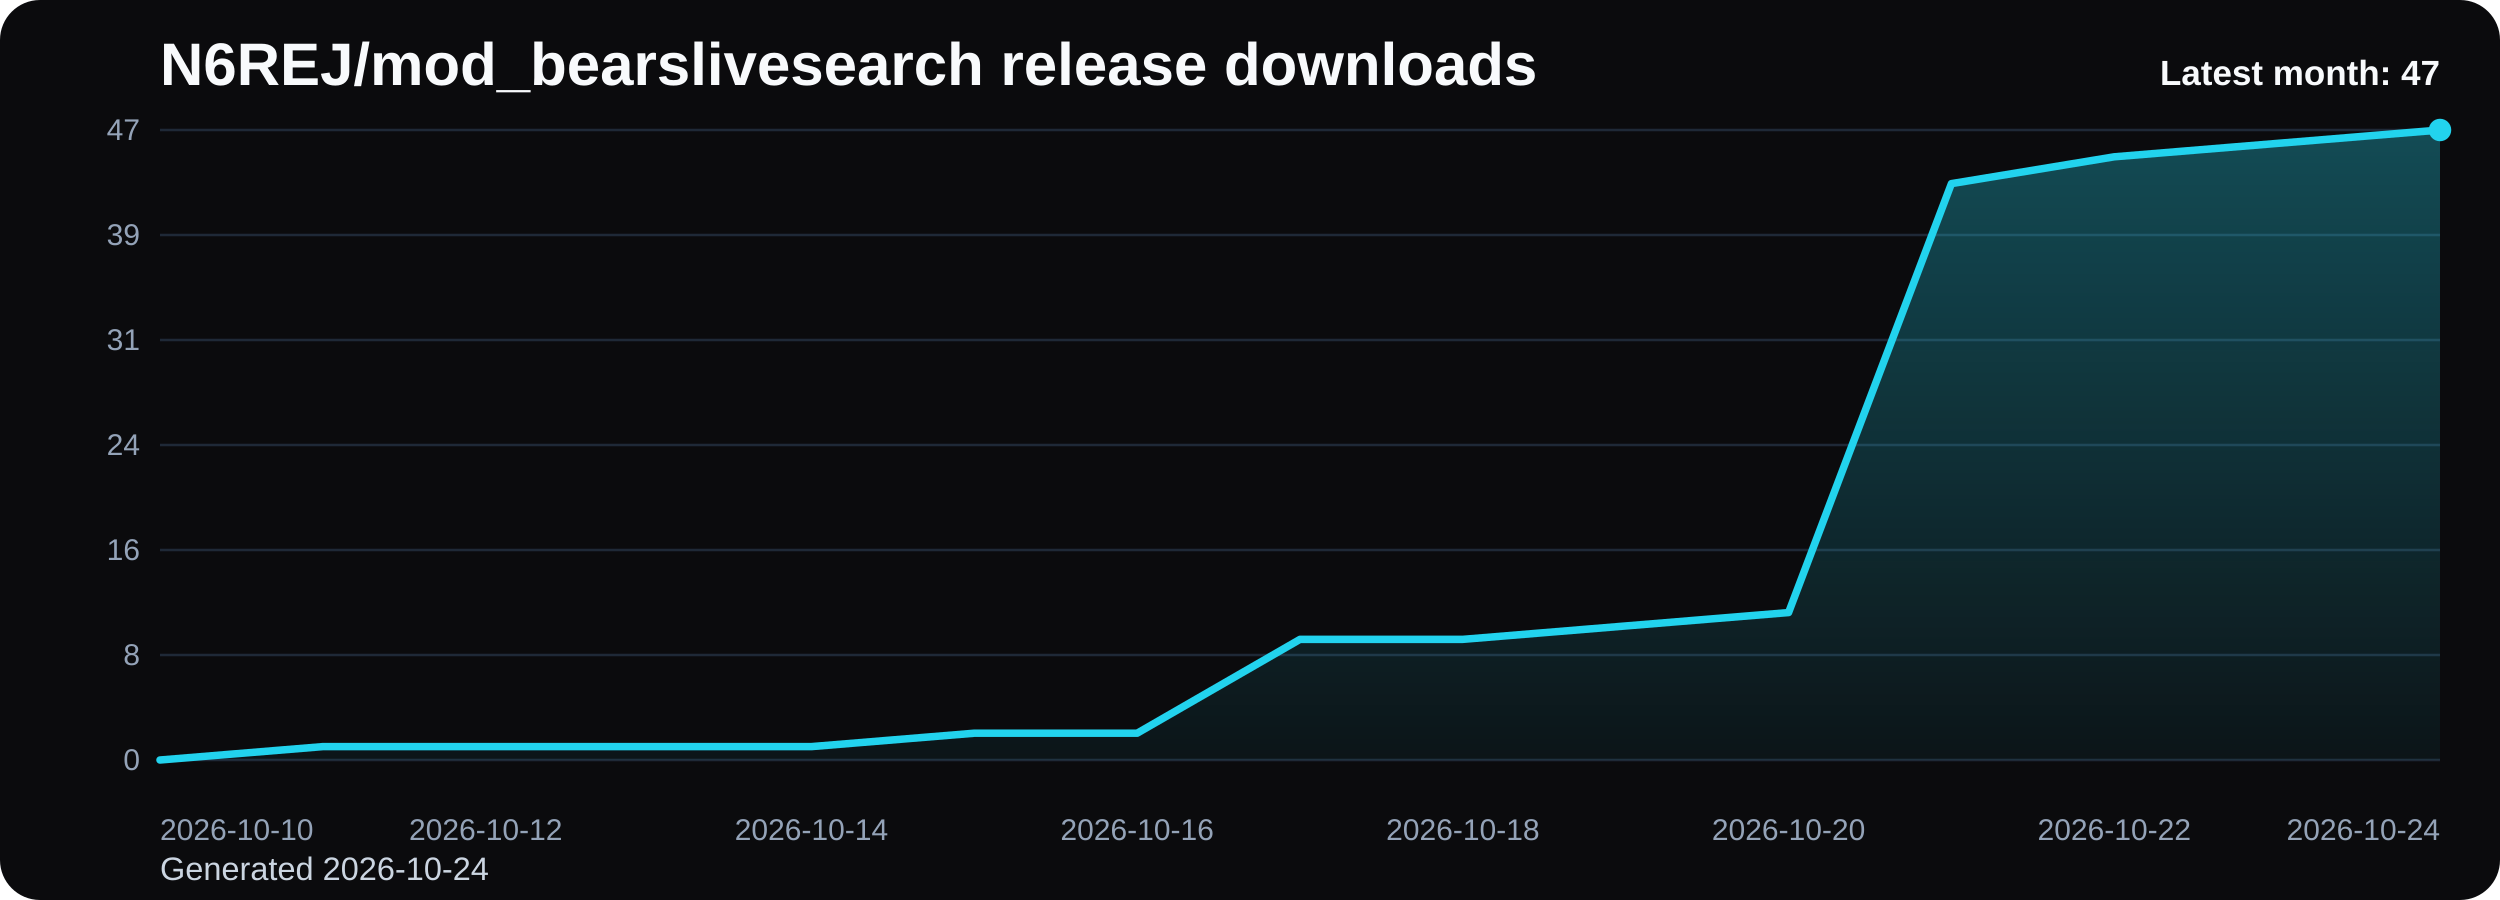
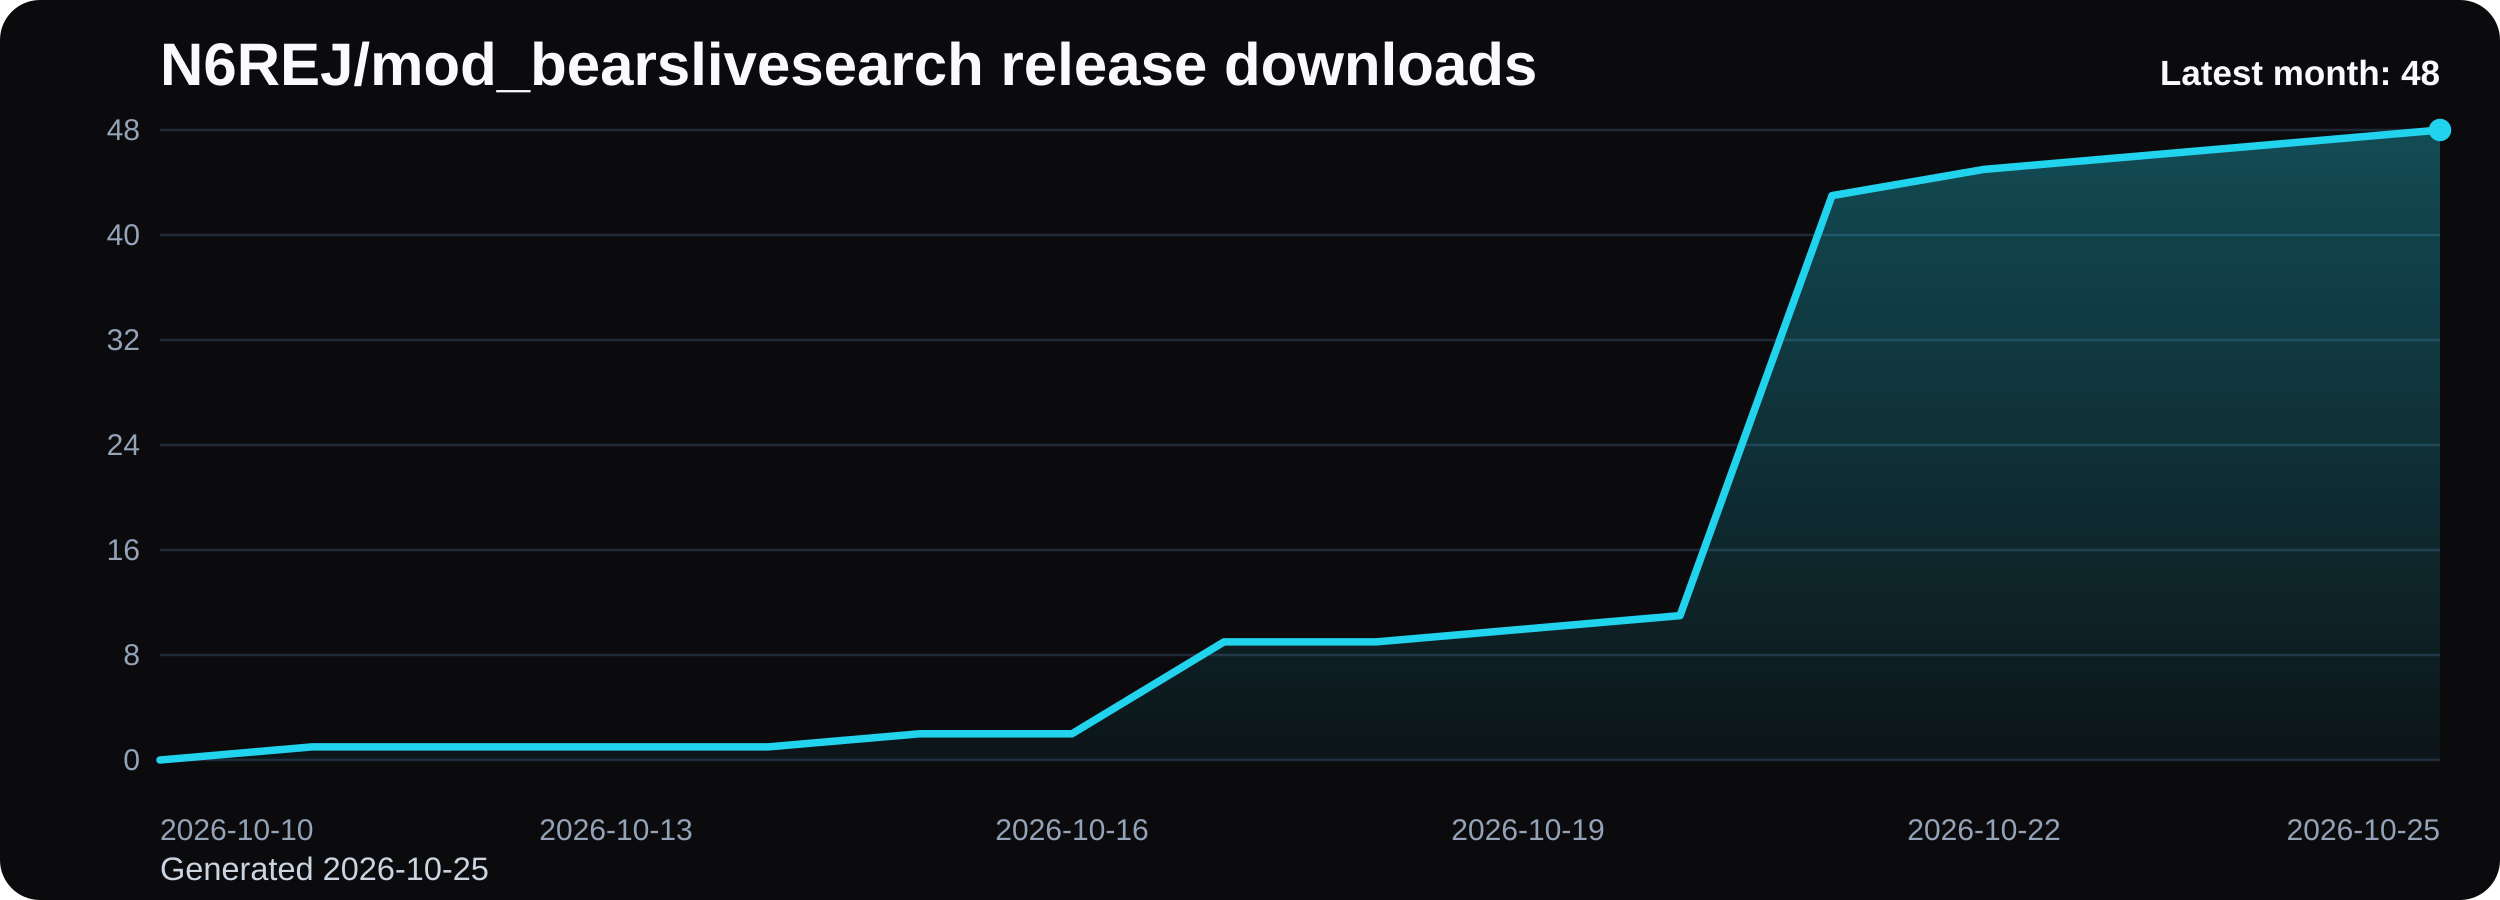
<svg xmlns="http://www.w3.org/2000/svg" viewBox="0 0 1000 360" role="img" aria-label="N6REJ/mod_bearslivesearch release downloads chart">
  <defs>
    <linearGradient id="fill-monthly-black" x1="0" y1="0" x2="0" y2="1">
      <stop offset="0%" stop-color="#22d3ee" stop-opacity="0.32" />
      <stop offset="100%" stop-color="#22d3ee" stop-opacity="0.05" />
    </linearGradient>
    <style>
      .bg { fill: #0b0b0d; }
      .title { font: 700 24px Arial, sans-serif; fill: #f8fafc; }
      .sub { font: 400 13px Arial, sans-serif; fill: #cbd5e1; }
      .grid { stroke: #1f2937; stroke-width: 1; }
      .axis { font: 400 12px Arial, sans-serif; fill: #94a3b8; }
      .line { fill: none; stroke: #22d3ee; stroke-width: 3; stroke-linecap: round; stroke-linejoin: round; }
      .dot { fill: #22d3ee; }
      .value { font: 600 11px Arial, sans-serif; fill: #cbd5e1; }
      .latest { font: 700 14px Arial, sans-serif; fill: #f8fafc; }
    </style>
  </defs>
  <rect class="bg" x="0" y="0" width="1000" height="360" rx="16" />
  <text class="title" x="64" y="34">N6REJ/mod_bearslivesearch release downloads</text>
-   <text class="sub" x="64" y="352">Generated 2026-10-24</text>
+   <text class="sub" x="64" y="352">Generated 2026-10-25</text>
  <line x1="64" y1="52.00" x2="976" y2="52.00" class="grid" />
-   <text x="56" y="56.00" text-anchor="end" class="axis">47</text>
+   <text x="56" y="56.00" text-anchor="end" class="axis">48</text>
  <line x1="64" y1="94.00" x2="976" y2="94.00" class="grid" />
-   <text x="56" y="98.00" text-anchor="end" class="axis">39</text>
+   <text x="56" y="98.00" text-anchor="end" class="axis">40</text>
  <line x1="64" y1="136.00" x2="976" y2="136.00" class="grid" />
-   <text x="56" y="140.00" text-anchor="end" class="axis">31</text>
+   <text x="56" y="140.00" text-anchor="end" class="axis">32</text>
  <line x1="64" y1="178.00" x2="976" y2="178.00" class="grid" />
  <text x="56" y="182.00" text-anchor="end" class="axis">24</text>
  <line x1="64" y1="220.00" x2="976" y2="220.00" class="grid" />
  <text x="56" y="224.00" text-anchor="end" class="axis">16</text>
  <line x1="64" y1="262.00" x2="976" y2="262.00" class="grid" />
  <text x="56" y="266.00" text-anchor="end" class="axis">8</text>
  <line x1="64" y1="304.00" x2="976" y2="304.00" class="grid" />
  <text x="56" y="308.00" text-anchor="end" class="axis">0</text>
-   <path d="M 64.00 304 L 64.00 304.00 L 129.14 298.64 L 194.29 298.64 L 259.43 298.64 L 324.57 298.64 L 389.71 293.28 L 454.86 293.28 L 520.00 255.74 L 585.14 255.74 L 650.29 250.38 L 715.43 245.02 L 780.57 73.45 L 845.71 62.72 L 910.86 57.36 L 976.00 52.00 L 976.00 304 Z" fill="url(#fill-monthly-black)" />
-   <polyline class="line" points="64.00,304.00 129.14,298.64 194.29,298.64 259.43,298.64 324.57,298.64 389.71,293.28 454.86,293.28 520.00,255.74 585.14,255.74 650.29,250.38 715.43,245.02 780.57,73.45 845.71,62.72 910.86,57.36 976.00,52.00" />
+   <path d="M 64.00 304 L 64.00 304.00 L 124.80 298.75 L 185.60 298.75 L 246.40 298.75 L 307.20 298.75 L 368.00 293.50 L 428.80 293.50 L 489.60 256.75 L 550.40 256.75 L 611.20 251.50 L 672.00 246.25 L 732.80 78.25 L 793.60 67.75 L 854.40 62.50 L 915.20 57.25 L 976.00 52.00 L 976.00 304 Z" fill="url(#fill-monthly-black)" />
+   <polyline class="line" points="64.00,304.00 124.80,298.75 185.60,298.75 246.40,298.75 307.20,298.75 368.00,293.50 428.80,293.50 489.60,256.75 550.40,256.75 611.20,251.50 672.00,246.25 732.80,78.25 793.60,67.75 854.40,62.50 915.20,57.25 976.00,52.00" />
  <circle class="dot" cx="976.00" cy="52.00" r="4.5" />
  <text class="axis" x="64.00" y="336" text-anchor="start">2026-10-10</text>
-   <text class="axis" x="194.29" y="336" text-anchor="middle">2026-10-12</text>
-   <text class="axis" x="324.57" y="336" text-anchor="middle">2026-10-14</text>
-   <text class="axis" x="454.86" y="336" text-anchor="middle">2026-10-16</text>
-   <text class="axis" x="585.14" y="336" text-anchor="middle">2026-10-18</text>
-   <text class="axis" x="715.43" y="336" text-anchor="middle">2026-10-20</text>
-   <text class="axis" x="845.71" y="336" text-anchor="middle">2026-10-22</text>
-   <text class="axis" x="976.00" y="336" text-anchor="end">2026-10-24</text>
-   <text class="latest" x="976" y="34" text-anchor="end">Latest month: 47</text>
+   <text class="axis" x="246.40" y="336" text-anchor="middle">2026-10-13</text>
+   <text class="axis" x="428.80" y="336" text-anchor="middle">2026-10-16</text>
+   <text class="axis" x="611.20" y="336" text-anchor="middle">2026-10-19</text>
+   <text class="axis" x="793.60" y="336" text-anchor="middle">2026-10-22</text>
+   <text class="axis" x="976.00" y="336" text-anchor="end">2026-10-25</text>
+   <text class="latest" x="976" y="34" text-anchor="end">Latest month: 48</text>
</svg>
